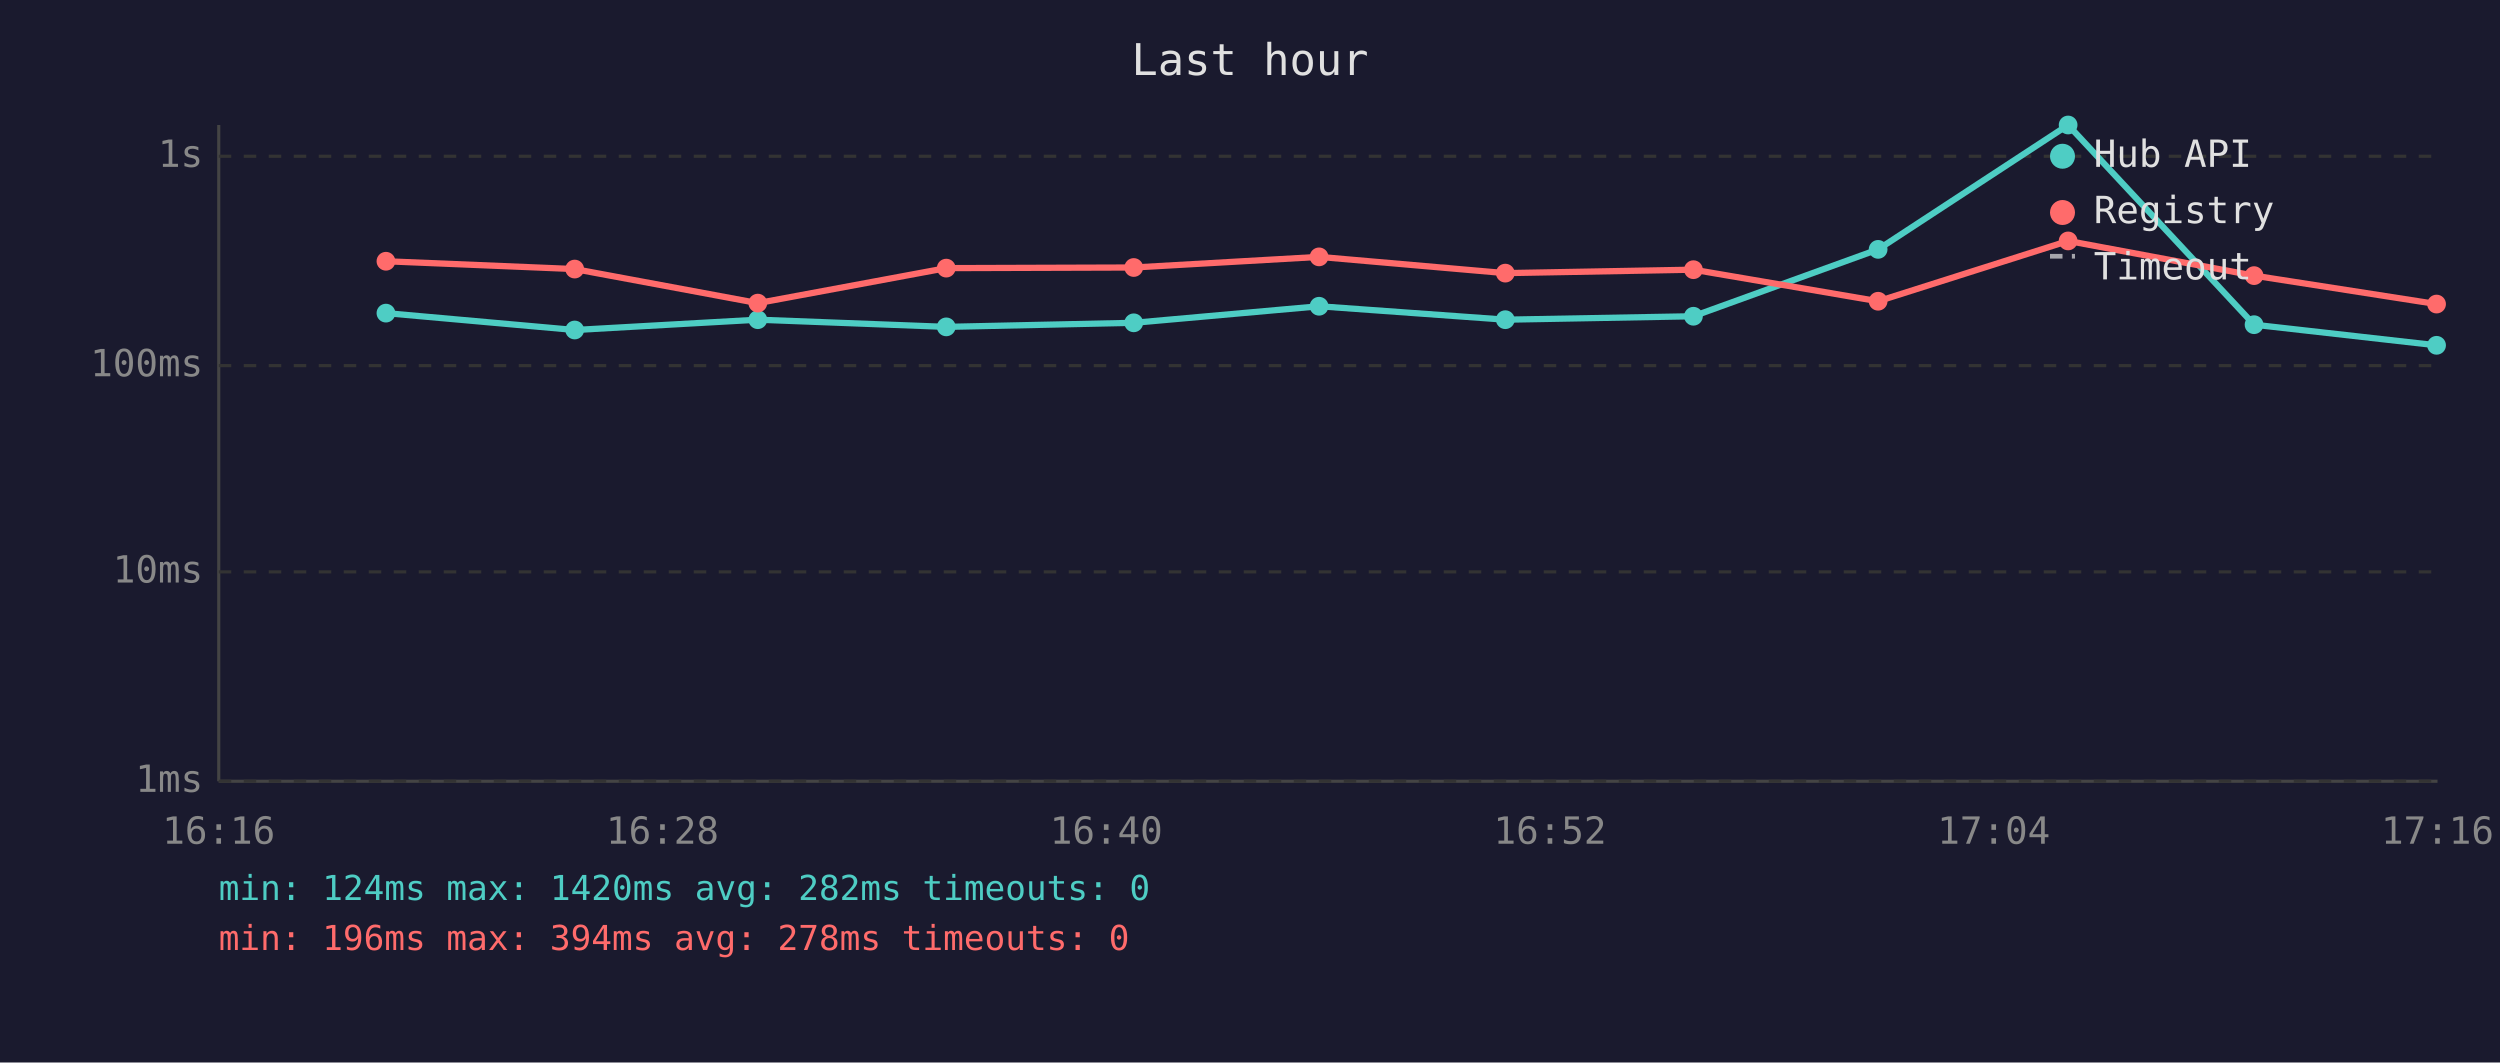
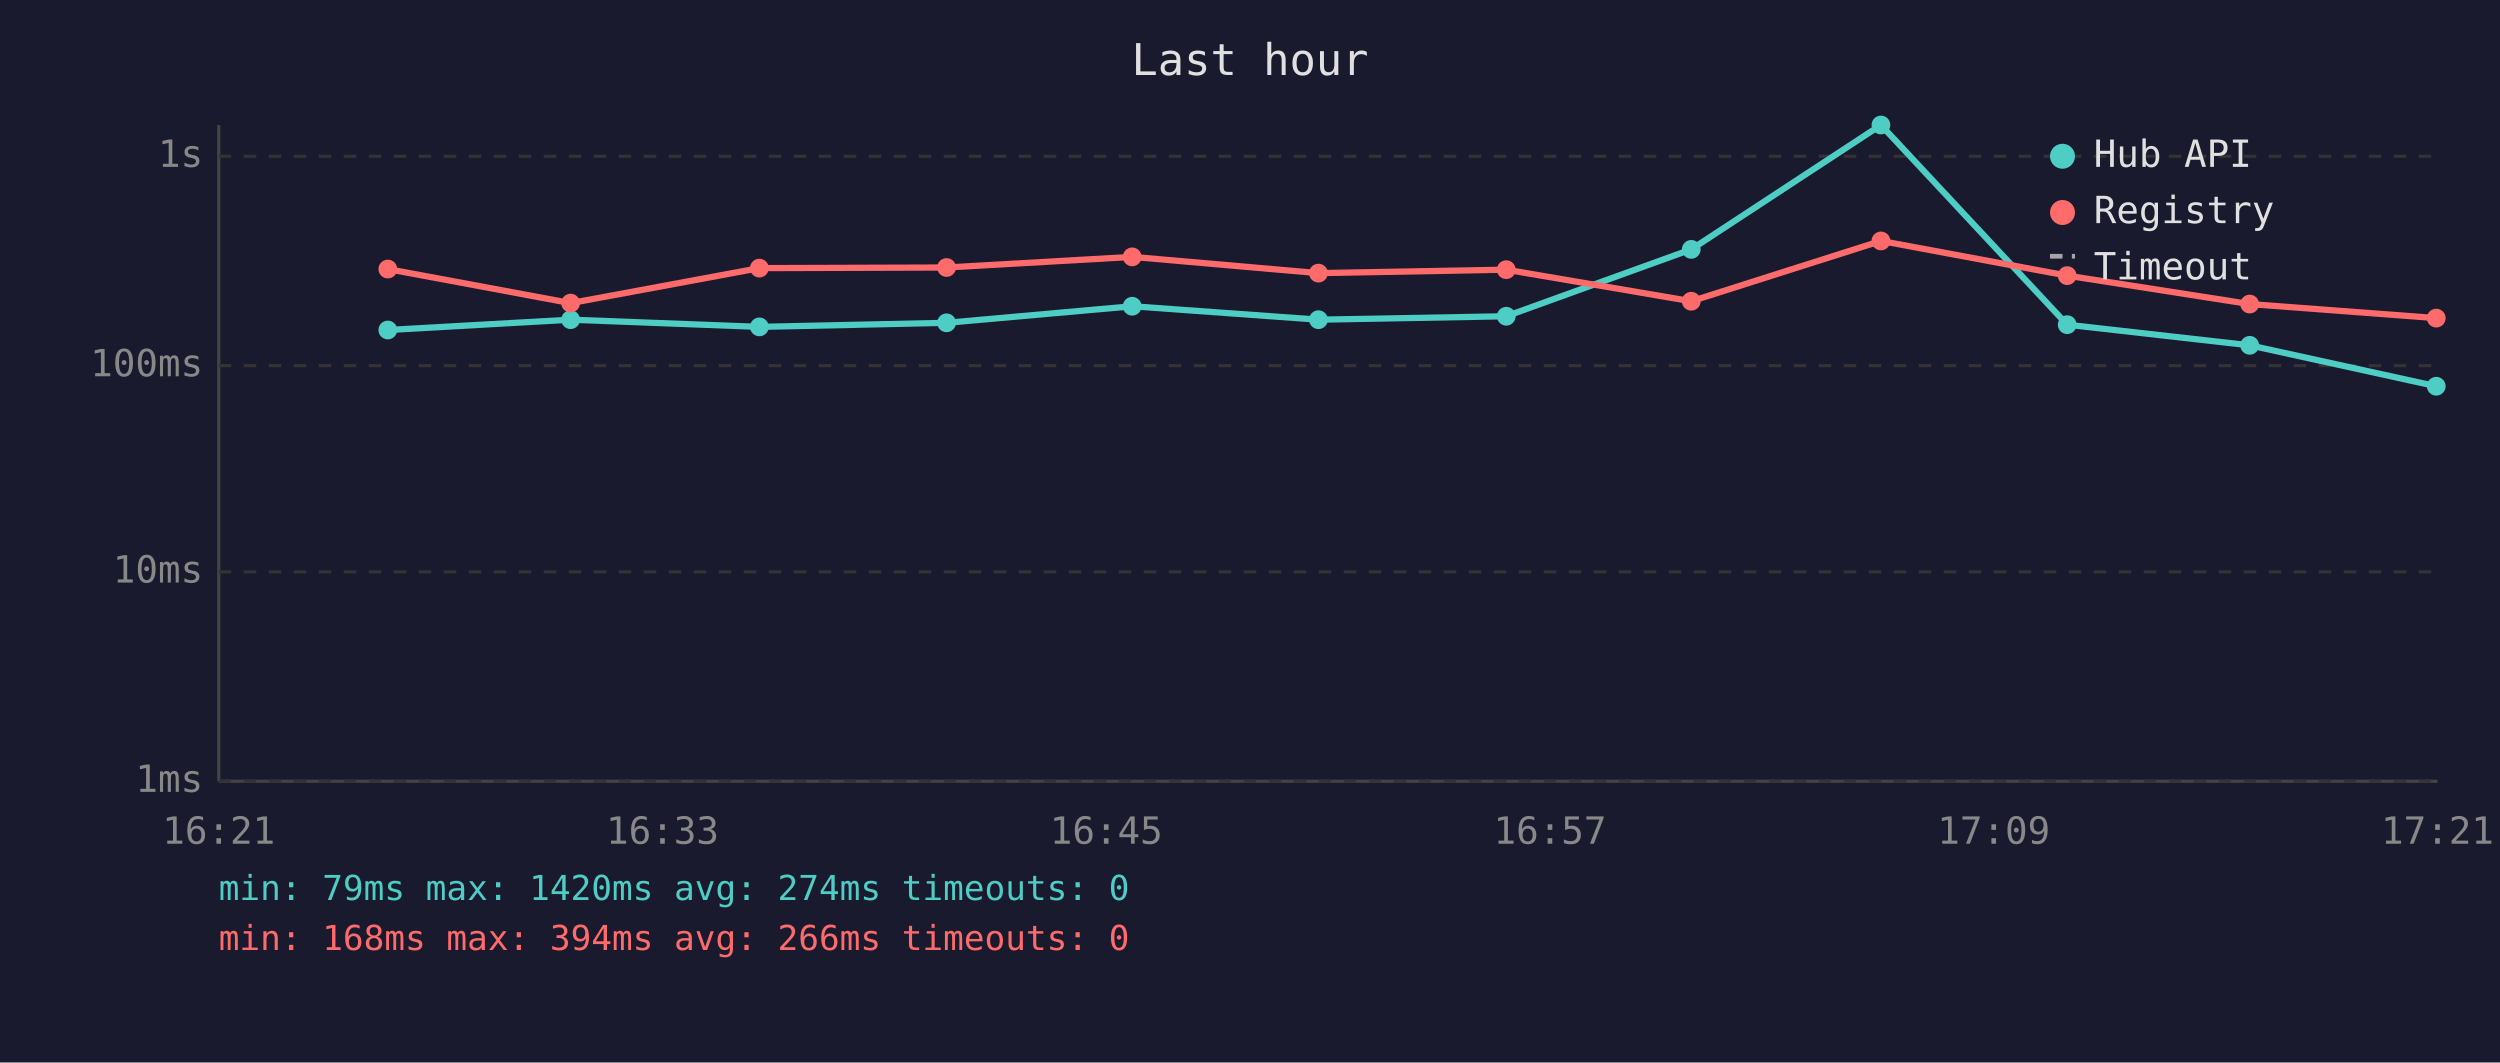
<svg xmlns="http://www.w3.org/2000/svg" viewBox="0 0 800 340" font-family="monospace" font-size="12">
  <rect width="800" height="340" fill="#1a1a2e" />
  <text x="400" y="24" fill="#e0e0e0" font-size="14" text-anchor="middle">Last hour</text>
  <line x1="70" y1="40" x2="70" y2="250" stroke="#444" stroke-width="1" />
  <line x1="70" y1="250" x2="780" y2="250" stroke="#444" stroke-width="1" />
  <line x1="70" y1="250" x2="780" y2="250" stroke="#333" stroke-width="1" stroke-dasharray="4" />
  <text x="65" y="250" fill="#888" text-anchor="end" dominant-baseline="middle">1ms</text>
  <line x1="70" y1="183" x2="780" y2="183" stroke="#333" stroke-width="1" stroke-dasharray="4" />
  <text x="65" y="183" fill="#888" text-anchor="end" dominant-baseline="middle">10ms</text>
  <line x1="70" y1="117" x2="780" y2="117" stroke="#333" stroke-width="1" stroke-dasharray="4" />
  <text x="65" y="117" fill="#888" text-anchor="end" dominant-baseline="middle">100ms</text>
  <line x1="70" y1="50" x2="780" y2="50" stroke="#333" stroke-width="1" stroke-dasharray="4" />
  <text x="65" y="50" fill="#888" text-anchor="end" dominant-baseline="middle">1s</text>
-   <text x="70" y="270" fill="#888" text-anchor="middle">16:16</text>
-   <text x="212" y="270" fill="#888" text-anchor="middle">16:28</text>
-   <text x="354" y="270" fill="#888" text-anchor="middle">16:40</text>
-   <text x="496" y="270" fill="#888" text-anchor="middle">16:52</text>
-   <text x="638" y="270" fill="#888" text-anchor="middle">17:04</text>
-   <text x="780" y="270" fill="#888" text-anchor="middle">17:16</text>
-   <polyline points="123.5,100.2 183.9,105.6 242.5,102.3 302.8,104.6 362.8,103.3 422.1,98.0 481.7,102.3 541.9,101.2 601.0,79.8 661.8,40.0 721.3,103.9 779.7,110.5" fill="none" stroke="#4ecdc4" stroke-width="2" opacity="1" />
-   <circle cx="123.5" cy="100.2" r="3" fill="#4ecdc4" />
-   <circle cx="183.9" cy="105.6" r="3" fill="#4ecdc4" />
-   <circle cx="242.5" cy="102.3" r="3" fill="#4ecdc4" />
-   <circle cx="302.8" cy="104.6" r="3" fill="#4ecdc4" />
-   <circle cx="362.8" cy="103.3" r="3" fill="#4ecdc4" />
-   <circle cx="422.1" cy="98.0" r="3" fill="#4ecdc4" />
-   <circle cx="481.7" cy="102.3" r="3" fill="#4ecdc4" />
-   <circle cx="541.9" cy="101.2" r="3" fill="#4ecdc4" />
-   <circle cx="601.0" cy="79.8" r="3" fill="#4ecdc4" />
-   <circle cx="661.8" cy="40.0" r="3" fill="#4ecdc4" />
-   <circle cx="721.3" cy="103.9" r="3" fill="#4ecdc4" />
-   <circle cx="779.7" cy="110.5" r="3" fill="#4ecdc4" />
-   <polyline points="123.5,83.6 183.9,86.1 242.5,97.0 302.8,85.8 362.8,85.6 422.1,82.2 481.7,87.4 541.9,86.3 601.0,96.4 661.8,77.1 721.3,88.2 779.7,97.3" fill="none" stroke="#ff6b6b" stroke-width="2" opacity="1" />
-   <circle cx="123.5" cy="83.6" r="3" fill="#ff6b6b" />
-   <circle cx="183.9" cy="86.1" r="3" fill="#ff6b6b" />
-   <circle cx="242.5" cy="97.0" r="3" fill="#ff6b6b" />
-   <circle cx="302.8" cy="85.8" r="3" fill="#ff6b6b" />
-   <circle cx="362.8" cy="85.6" r="3" fill="#ff6b6b" />
-   <circle cx="422.1" cy="82.2" r="3" fill="#ff6b6b" />
-   <circle cx="481.7" cy="87.4" r="3" fill="#ff6b6b" />
-   <circle cx="541.9" cy="86.3" r="3" fill="#ff6b6b" />
-   <circle cx="601.0" cy="96.4" r="3" fill="#ff6b6b" />
-   <circle cx="661.8" cy="77.1" r="3" fill="#ff6b6b" />
-   <circle cx="721.3" cy="88.2" r="3" fill="#ff6b6b" />
-   <circle cx="779.7" cy="97.3" r="3" fill="#ff6b6b" />
+   <text x="70" y="270" fill="#888" text-anchor="middle">16:21</text>
+   <text x="212" y="270" fill="#888" text-anchor="middle">16:33</text>
+   <text x="354" y="270" fill="#888" text-anchor="middle">16:45</text>
+   <text x="496" y="270" fill="#888" text-anchor="middle">16:57</text>
+   <text x="638" y="270" fill="#888" text-anchor="middle">17:09</text>
+   <text x="780" y="270" fill="#888" text-anchor="middle">17:21</text>
+   <polyline points="124.1,105.6 182.6,102.3 243.0,104.6 302.9,103.3 362.3,98.0 421.9,102.3 482.0,101.2 541.2,79.8 601.9,40.0 661.5,103.9 719.9,110.5 779.6,123.6" fill="none" stroke="#4ecdc4" stroke-width="2" opacity="1" />
+   <circle cx="124.1" cy="105.6" r="3" fill="#4ecdc4" />
+   <circle cx="182.6" cy="102.3" r="3" fill="#4ecdc4" />
+   <circle cx="243.0" cy="104.6" r="3" fill="#4ecdc4" />
+   <circle cx="302.9" cy="103.3" r="3" fill="#4ecdc4" />
+   <circle cx="362.3" cy="98.0" r="3" fill="#4ecdc4" />
+   <circle cx="421.9" cy="102.3" r="3" fill="#4ecdc4" />
+   <circle cx="482.0" cy="101.2" r="3" fill="#4ecdc4" />
+   <circle cx="541.2" cy="79.8" r="3" fill="#4ecdc4" />
+   <circle cx="601.9" cy="40.0" r="3" fill="#4ecdc4" />
+   <circle cx="661.5" cy="103.9" r="3" fill="#4ecdc4" />
+   <circle cx="719.9" cy="110.5" r="3" fill="#4ecdc4" />
+   <circle cx="779.6" cy="123.6" r="3" fill="#4ecdc4" />
+   <polyline points="124.1,86.1 182.6,97.0 243.0,85.8 302.9,85.6 362.3,82.2 421.9,87.4 482.0,86.3 541.2,96.4 601.9,77.1 661.5,88.2 719.9,97.3 779.6,101.8" fill="none" stroke="#ff6b6b" stroke-width="2" opacity="1" />
+   <circle cx="124.1" cy="86.1" r="3" fill="#ff6b6b" />
+   <circle cx="182.6" cy="97.0" r="3" fill="#ff6b6b" />
+   <circle cx="243.0" cy="85.8" r="3" fill="#ff6b6b" />
+   <circle cx="302.9" cy="85.6" r="3" fill="#ff6b6b" />
+   <circle cx="362.3" cy="82.2" r="3" fill="#ff6b6b" />
+   <circle cx="421.9" cy="87.4" r="3" fill="#ff6b6b" />
+   <circle cx="482.0" cy="86.3" r="3" fill="#ff6b6b" />
+   <circle cx="541.2" cy="96.4" r="3" fill="#ff6b6b" />
+   <circle cx="601.9" cy="77.1" r="3" fill="#ff6b6b" />
+   <circle cx="661.5" cy="88.2" r="3" fill="#ff6b6b" />
+   <circle cx="719.9" cy="97.3" r="3" fill="#ff6b6b" />
+   <circle cx="779.6" cy="101.8" r="3" fill="#ff6b6b" />
  <circle cx="660" cy="50" r="4" fill="#4ecdc4" />
  <text x="670" y="50" fill="#e0e0e0" dominant-baseline="middle">Hub API</text>
  <circle cx="660" cy="68" r="4" fill="#ff6b6b" />
  <text x="670" y="68" fill="#e0e0e0" dominant-baseline="middle">Registry</text>
  <line x1="656" y1="82" x2="664" y2="82" stroke="#e0e0e0" stroke-width="1.5" stroke-dasharray="4,3" opacity="0.7" />
  <text x="670" y="86" fill="#e0e0e0" dominant-baseline="middle">Timeout</text>
-   <text x="70" y="288" fill="#4ecdc4" font-size="11">min: 124ms  max: 1420ms  avg: 282ms  timeouts: 0</text>
-   <text x="70" y="304" fill="#ff6b6b" font-size="11">min: 196ms  max: 394ms  avg: 278ms  timeouts: 0</text>
+   <text x="70" y="288" fill="#4ecdc4" font-size="11">min: 79ms  max: 1420ms  avg: 274ms  timeouts: 0</text>
+   <text x="70" y="304" fill="#ff6b6b" font-size="11">min: 168ms  max: 394ms  avg: 266ms  timeouts: 0</text>
</svg>
